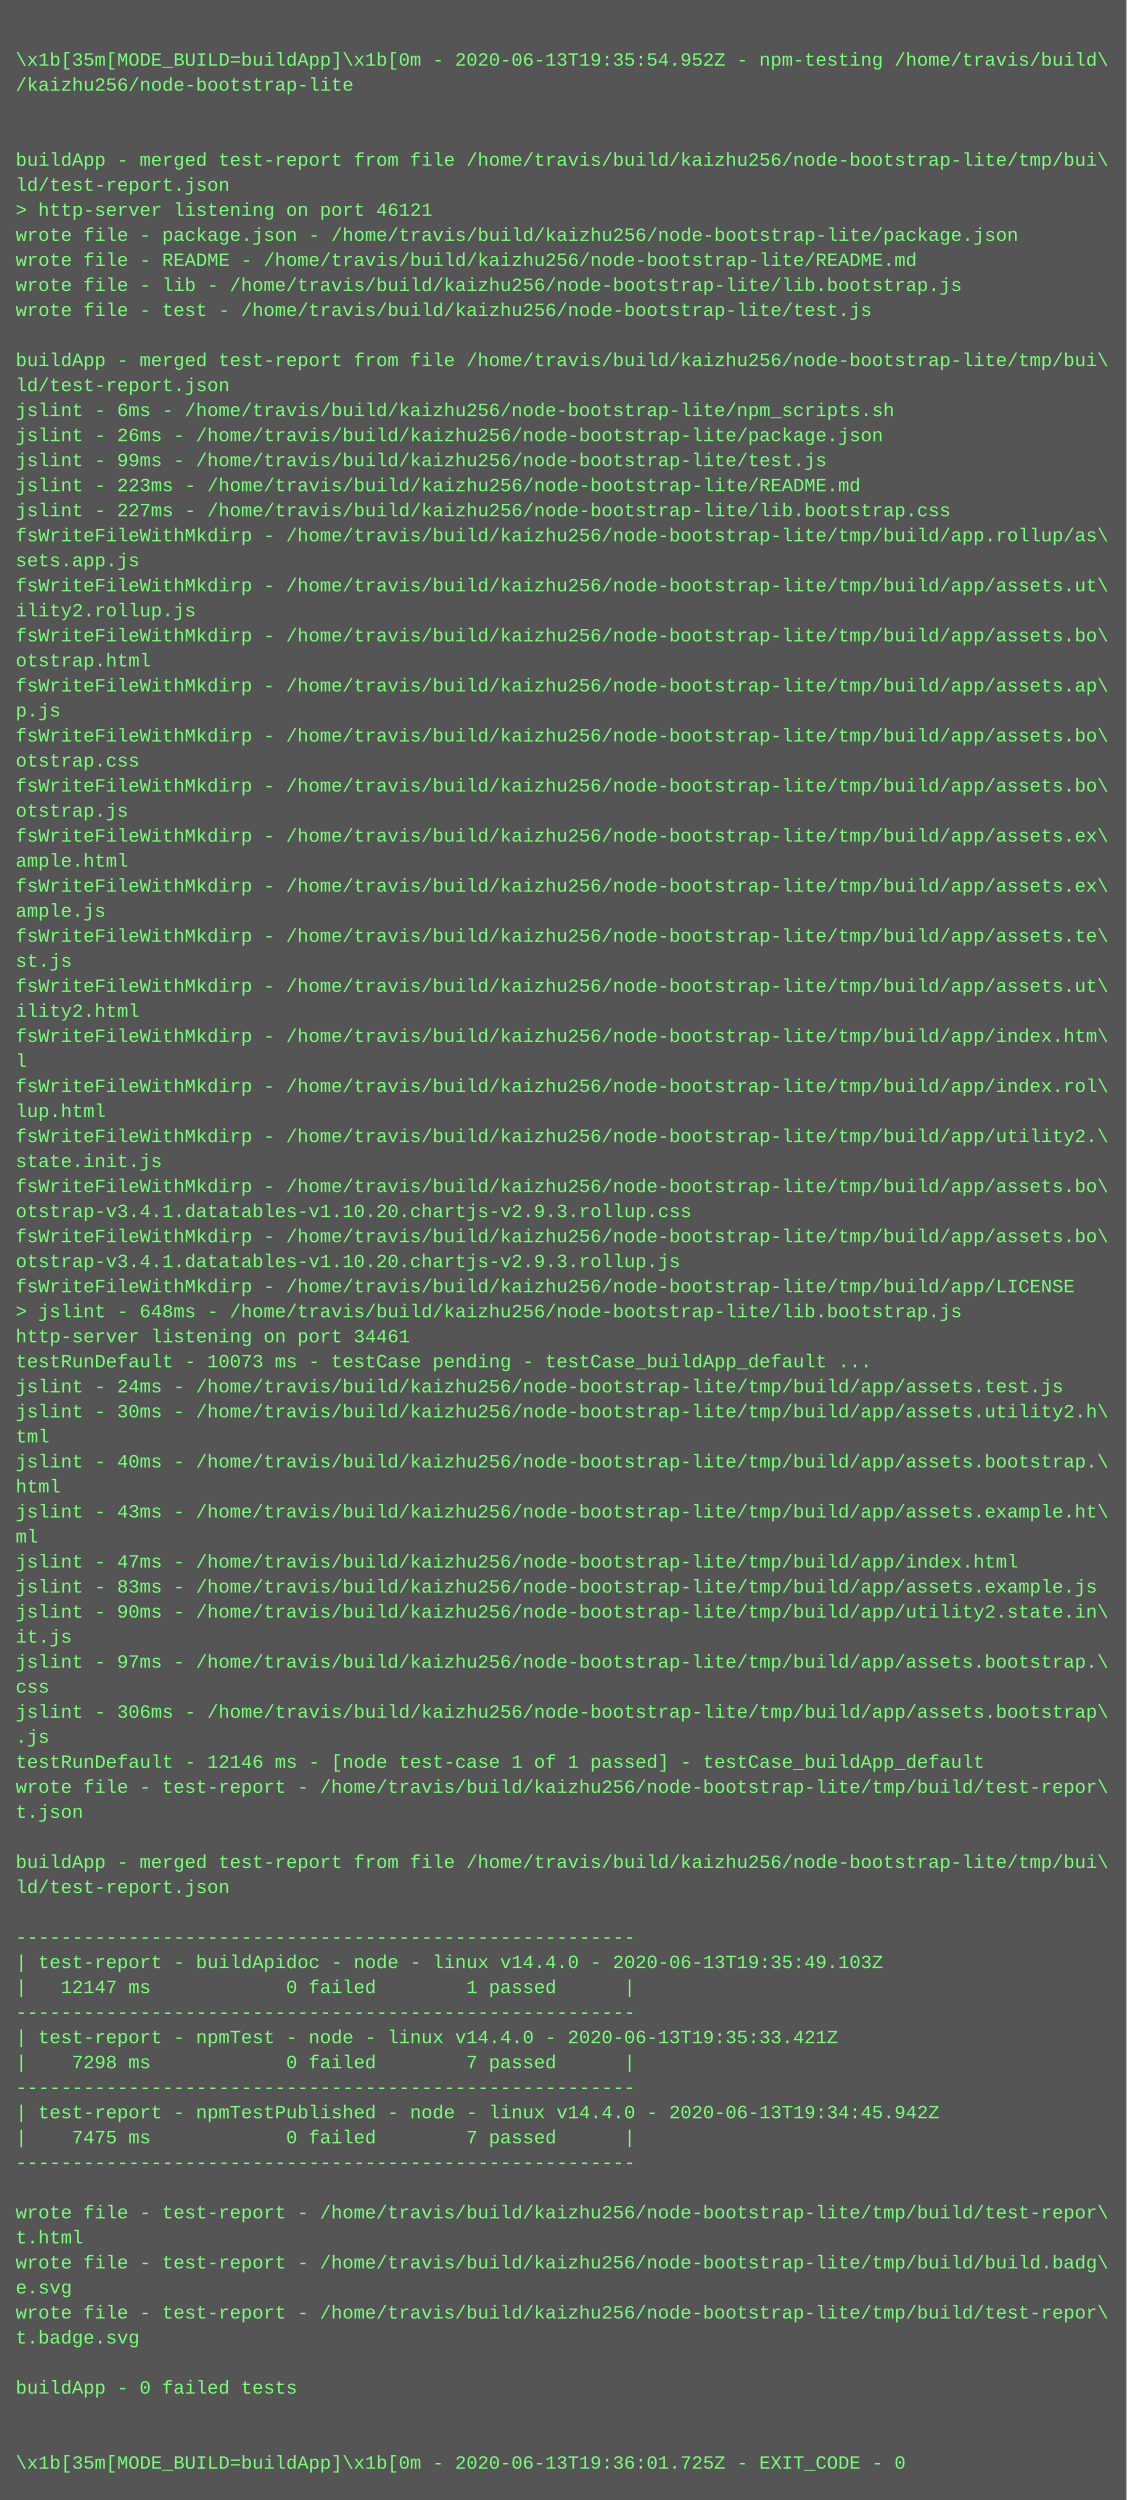
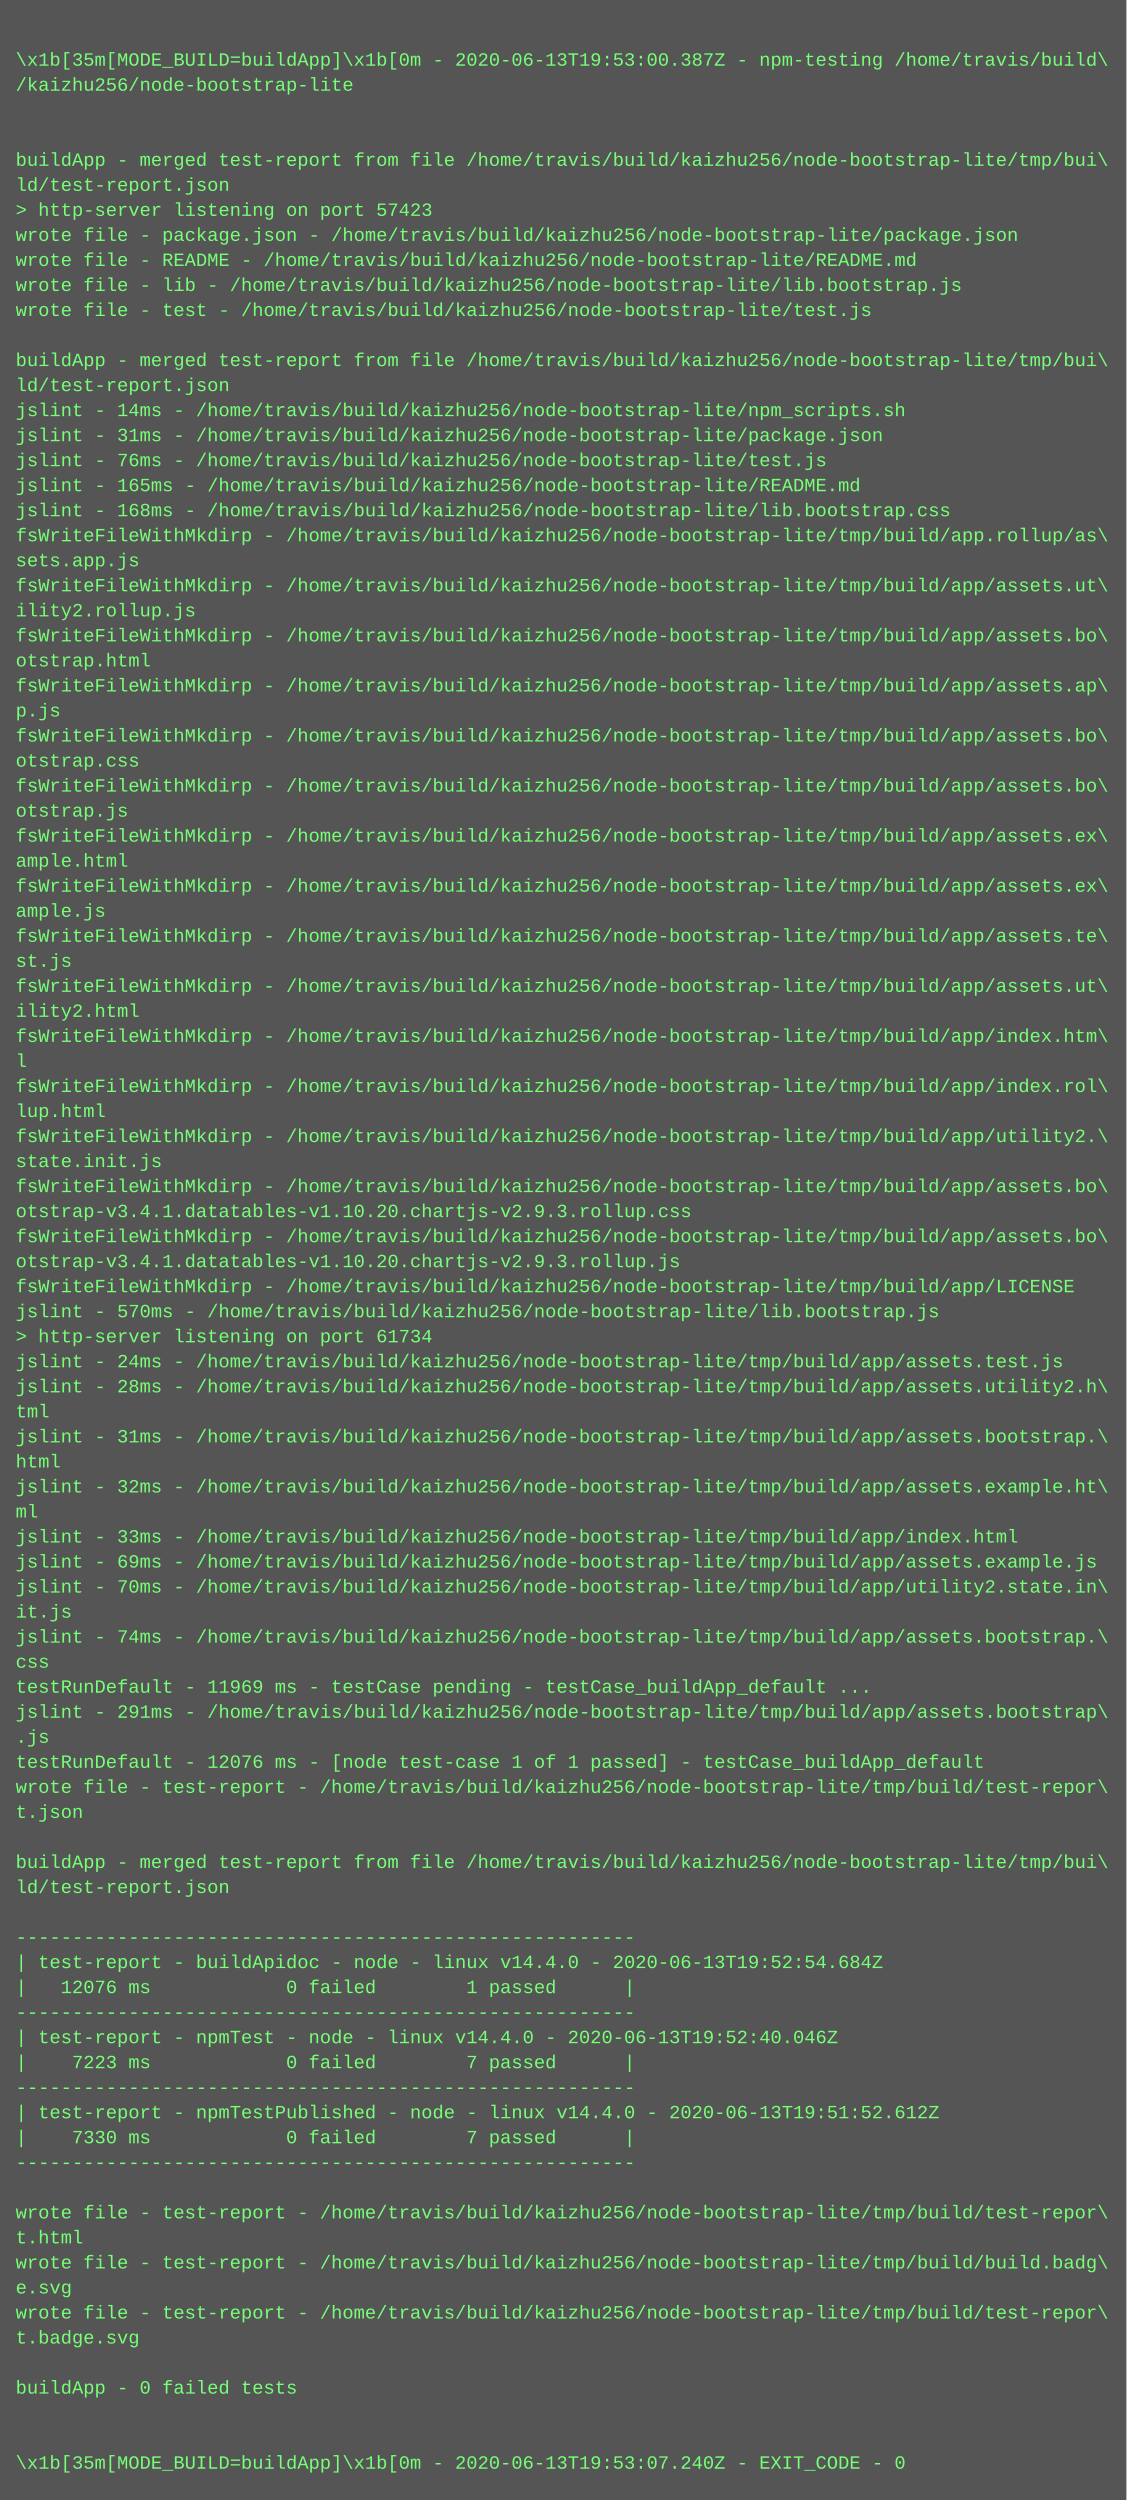
<svg xmlns="http://www.w3.org/2000/svg" height="1598" width="720">
  <rect height="1598" fill="#555" width="720" />
  <text fill="#7f7" font-family="Courier New" font-size="12" xml:space="preserve">
    <tspan x="10" y="26" />
-     <tspan x="10" y="42">\x1b[35m[MODE_BUILD=buildApp]\x1b[0m - 2020-06-13T19:35:54.952Z - npm-testing /home/travis/build\</tspan>
+     <tspan x="10" y="42">\x1b[35m[MODE_BUILD=buildApp]\x1b[0m - 2020-06-13T19:53:00.387Z - npm-testing /home/travis/build\</tspan>
    <tspan x="10" y="58">/kaizhu256/node-bootstrap-lite</tspan>
    <tspan x="10" y="74" />
    <tspan x="10" y="90" />
    <tspan x="10" y="106">buildApp - merged test-report from file /home/travis/build/kaizhu256/node-bootstrap-lite/tmp/bui\</tspan>
    <tspan x="10" y="122">ld/test-report.json</tspan>
-     <tspan x="10" y="138">&gt; http-server listening on port 46121</tspan>
+     <tspan x="10" y="138">&gt; http-server listening on port 57423</tspan>
    <tspan x="10" y="154">wrote file - package.json - /home/travis/build/kaizhu256/node-bootstrap-lite/package.json</tspan>
    <tspan x="10" y="170">wrote file - README - /home/travis/build/kaizhu256/node-bootstrap-lite/README.md</tspan>
    <tspan x="10" y="186">wrote file - lib - /home/travis/build/kaizhu256/node-bootstrap-lite/lib.bootstrap.js</tspan>
    <tspan x="10" y="202">wrote file - test - /home/travis/build/kaizhu256/node-bootstrap-lite/test.js</tspan>
    <tspan x="10" y="218" />
    <tspan x="10" y="234">buildApp - merged test-report from file /home/travis/build/kaizhu256/node-bootstrap-lite/tmp/bui\</tspan>
    <tspan x="10" y="250">ld/test-report.json</tspan>
-     <tspan x="10" y="266">jslint - 6ms - /home/travis/build/kaizhu256/node-bootstrap-lite/npm_scripts.sh</tspan>
-     <tspan x="10" y="282">jslint - 26ms - /home/travis/build/kaizhu256/node-bootstrap-lite/package.json</tspan>
-     <tspan x="10" y="298">jslint - 99ms - /home/travis/build/kaizhu256/node-bootstrap-lite/test.js</tspan>
-     <tspan x="10" y="314">jslint - 223ms - /home/travis/build/kaizhu256/node-bootstrap-lite/README.md</tspan>
-     <tspan x="10" y="330">jslint - 227ms - /home/travis/build/kaizhu256/node-bootstrap-lite/lib.bootstrap.css</tspan>
+     <tspan x="10" y="266">jslint - 14ms - /home/travis/build/kaizhu256/node-bootstrap-lite/npm_scripts.sh</tspan>
+     <tspan x="10" y="282">jslint - 31ms - /home/travis/build/kaizhu256/node-bootstrap-lite/package.json</tspan>
+     <tspan x="10" y="298">jslint - 76ms - /home/travis/build/kaizhu256/node-bootstrap-lite/test.js</tspan>
+     <tspan x="10" y="314">jslint - 165ms - /home/travis/build/kaizhu256/node-bootstrap-lite/README.md</tspan>
+     <tspan x="10" y="330">jslint - 168ms - /home/travis/build/kaizhu256/node-bootstrap-lite/lib.bootstrap.css</tspan>
    <tspan x="10" y="346">fsWriteFileWithMkdirp - /home/travis/build/kaizhu256/node-bootstrap-lite/tmp/build/app.rollup/as\</tspan>
    <tspan x="10" y="362">sets.app.js</tspan>
    <tspan x="10" y="378">fsWriteFileWithMkdirp - /home/travis/build/kaizhu256/node-bootstrap-lite/tmp/build/app/assets.ut\</tspan>
    <tspan x="10" y="394">ility2.rollup.js</tspan>
    <tspan x="10" y="410">fsWriteFileWithMkdirp - /home/travis/build/kaizhu256/node-bootstrap-lite/tmp/build/app/assets.bo\</tspan>
    <tspan x="10" y="426">otstrap.html</tspan>
    <tspan x="10" y="442">fsWriteFileWithMkdirp - /home/travis/build/kaizhu256/node-bootstrap-lite/tmp/build/app/assets.ap\</tspan>
    <tspan x="10" y="458">p.js</tspan>
    <tspan x="10" y="474">fsWriteFileWithMkdirp - /home/travis/build/kaizhu256/node-bootstrap-lite/tmp/build/app/assets.bo\</tspan>
    <tspan x="10" y="490">otstrap.css</tspan>
    <tspan x="10" y="506">fsWriteFileWithMkdirp - /home/travis/build/kaizhu256/node-bootstrap-lite/tmp/build/app/assets.bo\</tspan>
    <tspan x="10" y="522">otstrap.js</tspan>
    <tspan x="10" y="538">fsWriteFileWithMkdirp - /home/travis/build/kaizhu256/node-bootstrap-lite/tmp/build/app/assets.ex\</tspan>
    <tspan x="10" y="554">ample.html</tspan>
    <tspan x="10" y="570">fsWriteFileWithMkdirp - /home/travis/build/kaizhu256/node-bootstrap-lite/tmp/build/app/assets.ex\</tspan>
    <tspan x="10" y="586">ample.js</tspan>
    <tspan x="10" y="602">fsWriteFileWithMkdirp - /home/travis/build/kaizhu256/node-bootstrap-lite/tmp/build/app/assets.te\</tspan>
    <tspan x="10" y="618">st.js</tspan>
    <tspan x="10" y="634">fsWriteFileWithMkdirp - /home/travis/build/kaizhu256/node-bootstrap-lite/tmp/build/app/assets.ut\</tspan>
    <tspan x="10" y="650">ility2.html</tspan>
    <tspan x="10" y="666">fsWriteFileWithMkdirp - /home/travis/build/kaizhu256/node-bootstrap-lite/tmp/build/app/index.htm\</tspan>
    <tspan x="10" y="682">l</tspan>
    <tspan x="10" y="698">fsWriteFileWithMkdirp - /home/travis/build/kaizhu256/node-bootstrap-lite/tmp/build/app/index.rol\</tspan>
    <tspan x="10" y="714">lup.html</tspan>
    <tspan x="10" y="730">fsWriteFileWithMkdirp - /home/travis/build/kaizhu256/node-bootstrap-lite/tmp/build/app/utility2.\</tspan>
    <tspan x="10" y="746">state.init.js</tspan>
    <tspan x="10" y="762">fsWriteFileWithMkdirp - /home/travis/build/kaizhu256/node-bootstrap-lite/tmp/build/app/assets.bo\</tspan>
    <tspan x="10" y="778">otstrap-v3.4.1.datatables-v1.10.20.chartjs-v2.9.3.rollup.css</tspan>
    <tspan x="10" y="794">fsWriteFileWithMkdirp - /home/travis/build/kaizhu256/node-bootstrap-lite/tmp/build/app/assets.bo\</tspan>
    <tspan x="10" y="810">otstrap-v3.4.1.datatables-v1.10.20.chartjs-v2.9.3.rollup.js</tspan>
    <tspan x="10" y="826">fsWriteFileWithMkdirp - /home/travis/build/kaizhu256/node-bootstrap-lite/tmp/build/app/LICENSE</tspan>
-     <tspan x="10" y="842">&gt; jslint - 648ms - /home/travis/build/kaizhu256/node-bootstrap-lite/lib.bootstrap.js</tspan>
-     <tspan x="10" y="858">http-server listening on port 34461</tspan>
-     <tspan x="10" y="874">testRunDefault - 10073 ms - testCase pending - testCase_buildApp_default ...</tspan>
-     <tspan x="10" y="890">jslint - 24ms - /home/travis/build/kaizhu256/node-bootstrap-lite/tmp/build/app/assets.test.js</tspan>
-     <tspan x="10" y="906">jslint - 30ms - /home/travis/build/kaizhu256/node-bootstrap-lite/tmp/build/app/assets.utility2.h\</tspan>
-     <tspan x="10" y="922">tml</tspan>
-     <tspan x="10" y="938">jslint - 40ms - /home/travis/build/kaizhu256/node-bootstrap-lite/tmp/build/app/assets.bootstrap.\</tspan>
-     <tspan x="10" y="954">html</tspan>
-     <tspan x="10" y="970">jslint - 43ms - /home/travis/build/kaizhu256/node-bootstrap-lite/tmp/build/app/assets.example.ht\</tspan>
-     <tspan x="10" y="986">ml</tspan>
-     <tspan x="10" y="1002">jslint - 47ms - /home/travis/build/kaizhu256/node-bootstrap-lite/tmp/build/app/index.html</tspan>
-     <tspan x="10" y="1018">jslint - 83ms - /home/travis/build/kaizhu256/node-bootstrap-lite/tmp/build/app/assets.example.js</tspan>
-     <tspan x="10" y="1034">jslint - 90ms - /home/travis/build/kaizhu256/node-bootstrap-lite/tmp/build/app/utility2.state.in\</tspan>
-     <tspan x="10" y="1050">it.js</tspan>
-     <tspan x="10" y="1066">jslint - 97ms - /home/travis/build/kaizhu256/node-bootstrap-lite/tmp/build/app/assets.bootstrap.\</tspan>
-     <tspan x="10" y="1082">css</tspan>
-     <tspan x="10" y="1098">jslint - 306ms - /home/travis/build/kaizhu256/node-bootstrap-lite/tmp/build/app/assets.bootstrap\</tspan>
+     <tspan x="10" y="842">jslint - 570ms - /home/travis/build/kaizhu256/node-bootstrap-lite/lib.bootstrap.js</tspan>
+     <tspan x="10" y="858">&gt; http-server listening on port 61734</tspan>
+     <tspan x="10" y="874">jslint - 24ms - /home/travis/build/kaizhu256/node-bootstrap-lite/tmp/build/app/assets.test.js</tspan>
+     <tspan x="10" y="890">jslint - 28ms - /home/travis/build/kaizhu256/node-bootstrap-lite/tmp/build/app/assets.utility2.h\</tspan>
+     <tspan x="10" y="906">tml</tspan>
+     <tspan x="10" y="922">jslint - 31ms - /home/travis/build/kaizhu256/node-bootstrap-lite/tmp/build/app/assets.bootstrap.\</tspan>
+     <tspan x="10" y="938">html</tspan>
+     <tspan x="10" y="954">jslint - 32ms - /home/travis/build/kaizhu256/node-bootstrap-lite/tmp/build/app/assets.example.ht\</tspan>
+     <tspan x="10" y="970">ml</tspan>
+     <tspan x="10" y="986">jslint - 33ms - /home/travis/build/kaizhu256/node-bootstrap-lite/tmp/build/app/index.html</tspan>
+     <tspan x="10" y="1002">jslint - 69ms - /home/travis/build/kaizhu256/node-bootstrap-lite/tmp/build/app/assets.example.js</tspan>
+     <tspan x="10" y="1018">jslint - 70ms - /home/travis/build/kaizhu256/node-bootstrap-lite/tmp/build/app/utility2.state.in\</tspan>
+     <tspan x="10" y="1034">it.js</tspan>
+     <tspan x="10" y="1050">jslint - 74ms - /home/travis/build/kaizhu256/node-bootstrap-lite/tmp/build/app/assets.bootstrap.\</tspan>
+     <tspan x="10" y="1066">css</tspan>
+     <tspan x="10" y="1082">testRunDefault - 11969 ms - testCase pending - testCase_buildApp_default ...</tspan>
+     <tspan x="10" y="1098">jslint - 291ms - /home/travis/build/kaizhu256/node-bootstrap-lite/tmp/build/app/assets.bootstrap\</tspan>
    <tspan x="10" y="1114">.js</tspan>
-     <tspan x="10" y="1130">testRunDefault - 12146 ms - [node test-case 1 of 1 passed] - testCase_buildApp_default</tspan>
+     <tspan x="10" y="1130">testRunDefault - 12076 ms - [node test-case 1 of 1 passed] - testCase_buildApp_default</tspan>
    <tspan x="10" y="1146">wrote file - test-report - /home/travis/build/kaizhu256/node-bootstrap-lite/tmp/build/test-repor\</tspan>
    <tspan x="10" y="1162">t.json</tspan>
    <tspan x="10" y="1178" />
    <tspan x="10" y="1194">buildApp - merged test-report from file /home/travis/build/kaizhu256/node-bootstrap-lite/tmp/bui\</tspan>
    <tspan x="10" y="1210">ld/test-report.json</tspan>
    <tspan x="10" y="1226" />
    <tspan x="10" y="1242">-------------------------------------------------------</tspan>
-     <tspan x="10" y="1258">| test-report - buildApidoc - node - linux v14.4.0 - 2020-06-13T19:35:49.103Z</tspan>
-     <tspan x="10" y="1274">|   12147 ms            0 failed        1 passed      |</tspan>
+     <tspan x="10" y="1258">| test-report - buildApidoc - node - linux v14.4.0 - 2020-06-13T19:52:54.684Z</tspan>
+     <tspan x="10" y="1274">|   12076 ms            0 failed        1 passed      |</tspan>
    <tspan x="10" y="1290">-------------------------------------------------------</tspan>
-     <tspan x="10" y="1306">| test-report - npmTest - node - linux v14.4.0 - 2020-06-13T19:35:33.421Z</tspan>
-     <tspan x="10" y="1322">|    7298 ms            0 failed        7 passed      |</tspan>
+     <tspan x="10" y="1306">| test-report - npmTest - node - linux v14.4.0 - 2020-06-13T19:52:40.046Z</tspan>
+     <tspan x="10" y="1322">|    7223 ms            0 failed        7 passed      |</tspan>
    <tspan x="10" y="1338">-------------------------------------------------------</tspan>
-     <tspan x="10" y="1354">| test-report - npmTestPublished - node - linux v14.4.0 - 2020-06-13T19:34:45.942Z</tspan>
-     <tspan x="10" y="1370">|    7475 ms            0 failed        7 passed      |</tspan>
+     <tspan x="10" y="1354">| test-report - npmTestPublished - node - linux v14.4.0 - 2020-06-13T19:51:52.612Z</tspan>
+     <tspan x="10" y="1370">|    7330 ms            0 failed        7 passed      |</tspan>
    <tspan x="10" y="1386">-------------------------------------------------------</tspan>
    <tspan x="10" y="1402" />
    <tspan x="10" y="1418">wrote file - test-report - /home/travis/build/kaizhu256/node-bootstrap-lite/tmp/build/test-repor\</tspan>
    <tspan x="10" y="1434">t.html</tspan>
    <tspan x="10" y="1450">wrote file - test-report - /home/travis/build/kaizhu256/node-bootstrap-lite/tmp/build/build.badg\</tspan>
    <tspan x="10" y="1466">e.svg</tspan>
    <tspan x="10" y="1482">wrote file - test-report - /home/travis/build/kaizhu256/node-bootstrap-lite/tmp/build/test-repor\</tspan>
    <tspan x="10" y="1498">t.badge.svg</tspan>
    <tspan x="10" y="1514" />
    <tspan x="10" y="1530">buildApp - 0 failed tests</tspan>
    <tspan x="10" y="1546" />
    <tspan x="10" y="1562" />
-     <tspan x="10" y="1578">\x1b[35m[MODE_BUILD=buildApp]\x1b[0m - 2020-06-13T19:36:01.725Z - EXIT_CODE - 0</tspan>
+     <tspan x="10" y="1578">\x1b[35m[MODE_BUILD=buildApp]\x1b[0m - 2020-06-13T19:53:07.240Z - EXIT_CODE - 0</tspan>
  </text>
</svg>
